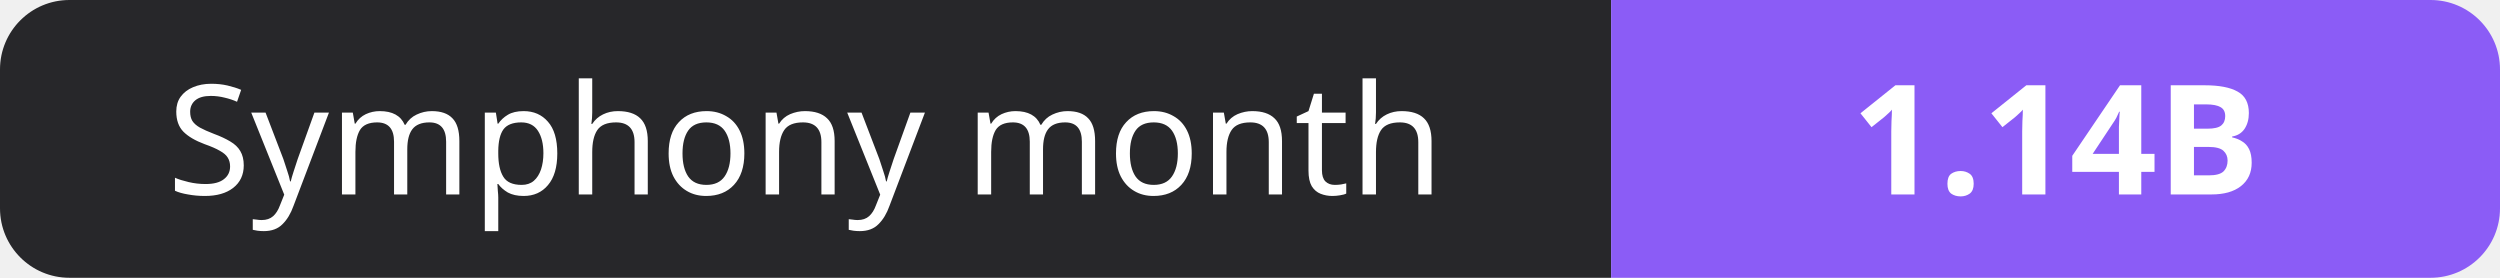
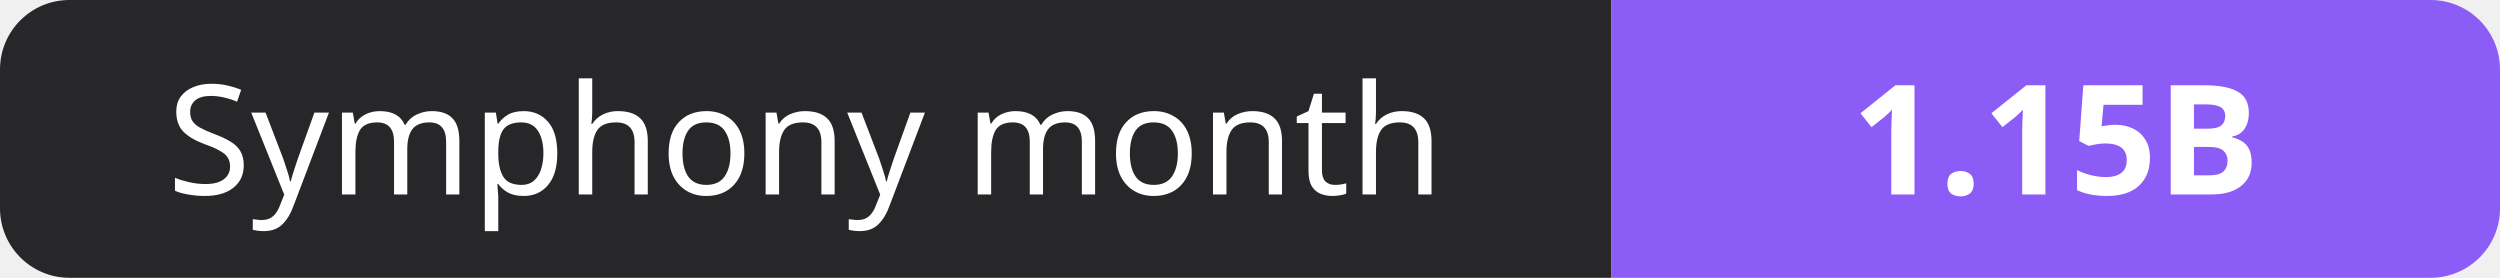
- <svg xmlns="http://www.w3.org/2000/svg" width="180" height="20" role="img" aria-label="Symphony month: 1.14B">
+ <svg xmlns="http://www.w3.org/2000/svg" width="180" height="20" role="img" aria-label="Symphony month: 1.15B">
  <clipPath id="r">
    <rect width="180" height="20" rx="5" fill="#fff" />
  </clipPath>
  <g clip-path="url(#r)">
    <rect width="116" height="20" fill="#27272a" />
    <rect x="116" width="64" height="20" fill="#8b5cf6" />
  </g>
  <g fill="#fff" text-anchor="middle" font-family="Verdana,Geneva,sans-serif" font-size="11">
    <text x="58.0" y="14">Symphony month</text>
-     <text x="148.0" y="14" font-weight="700">1.14B</text>
+     <text x="148.0" y="14" font-weight="700">1.15B</text>
  </g>
</svg>
